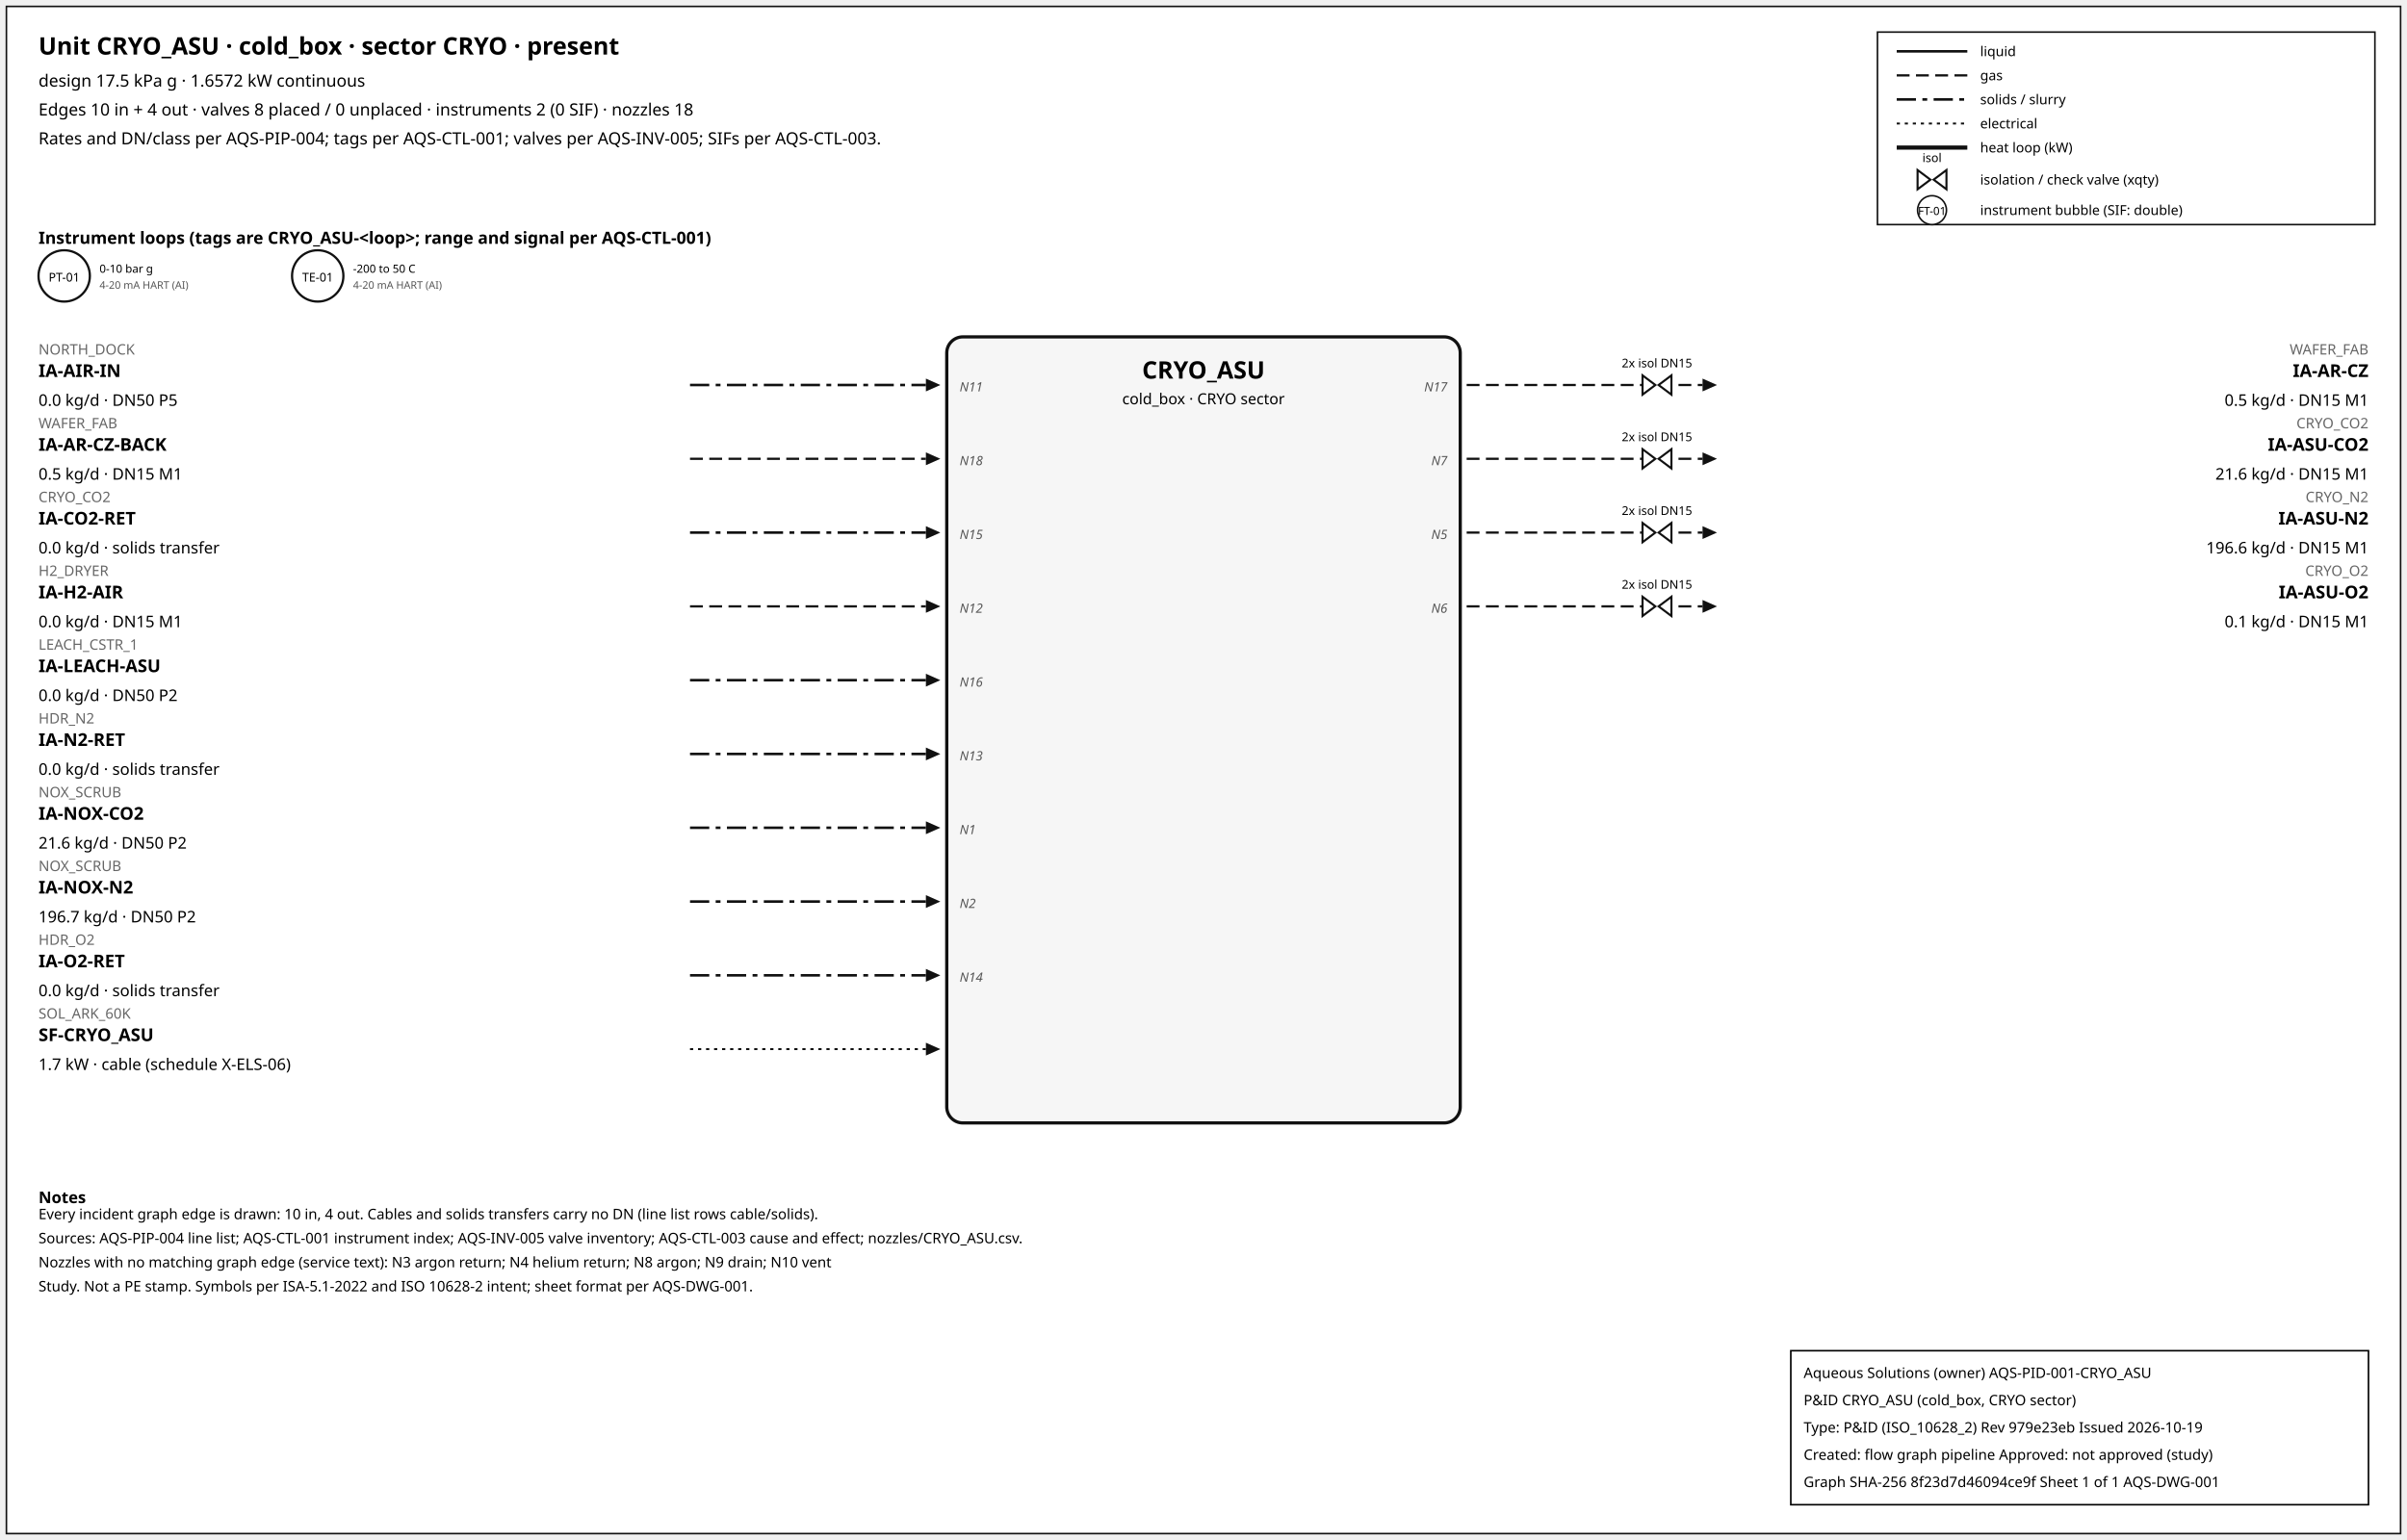
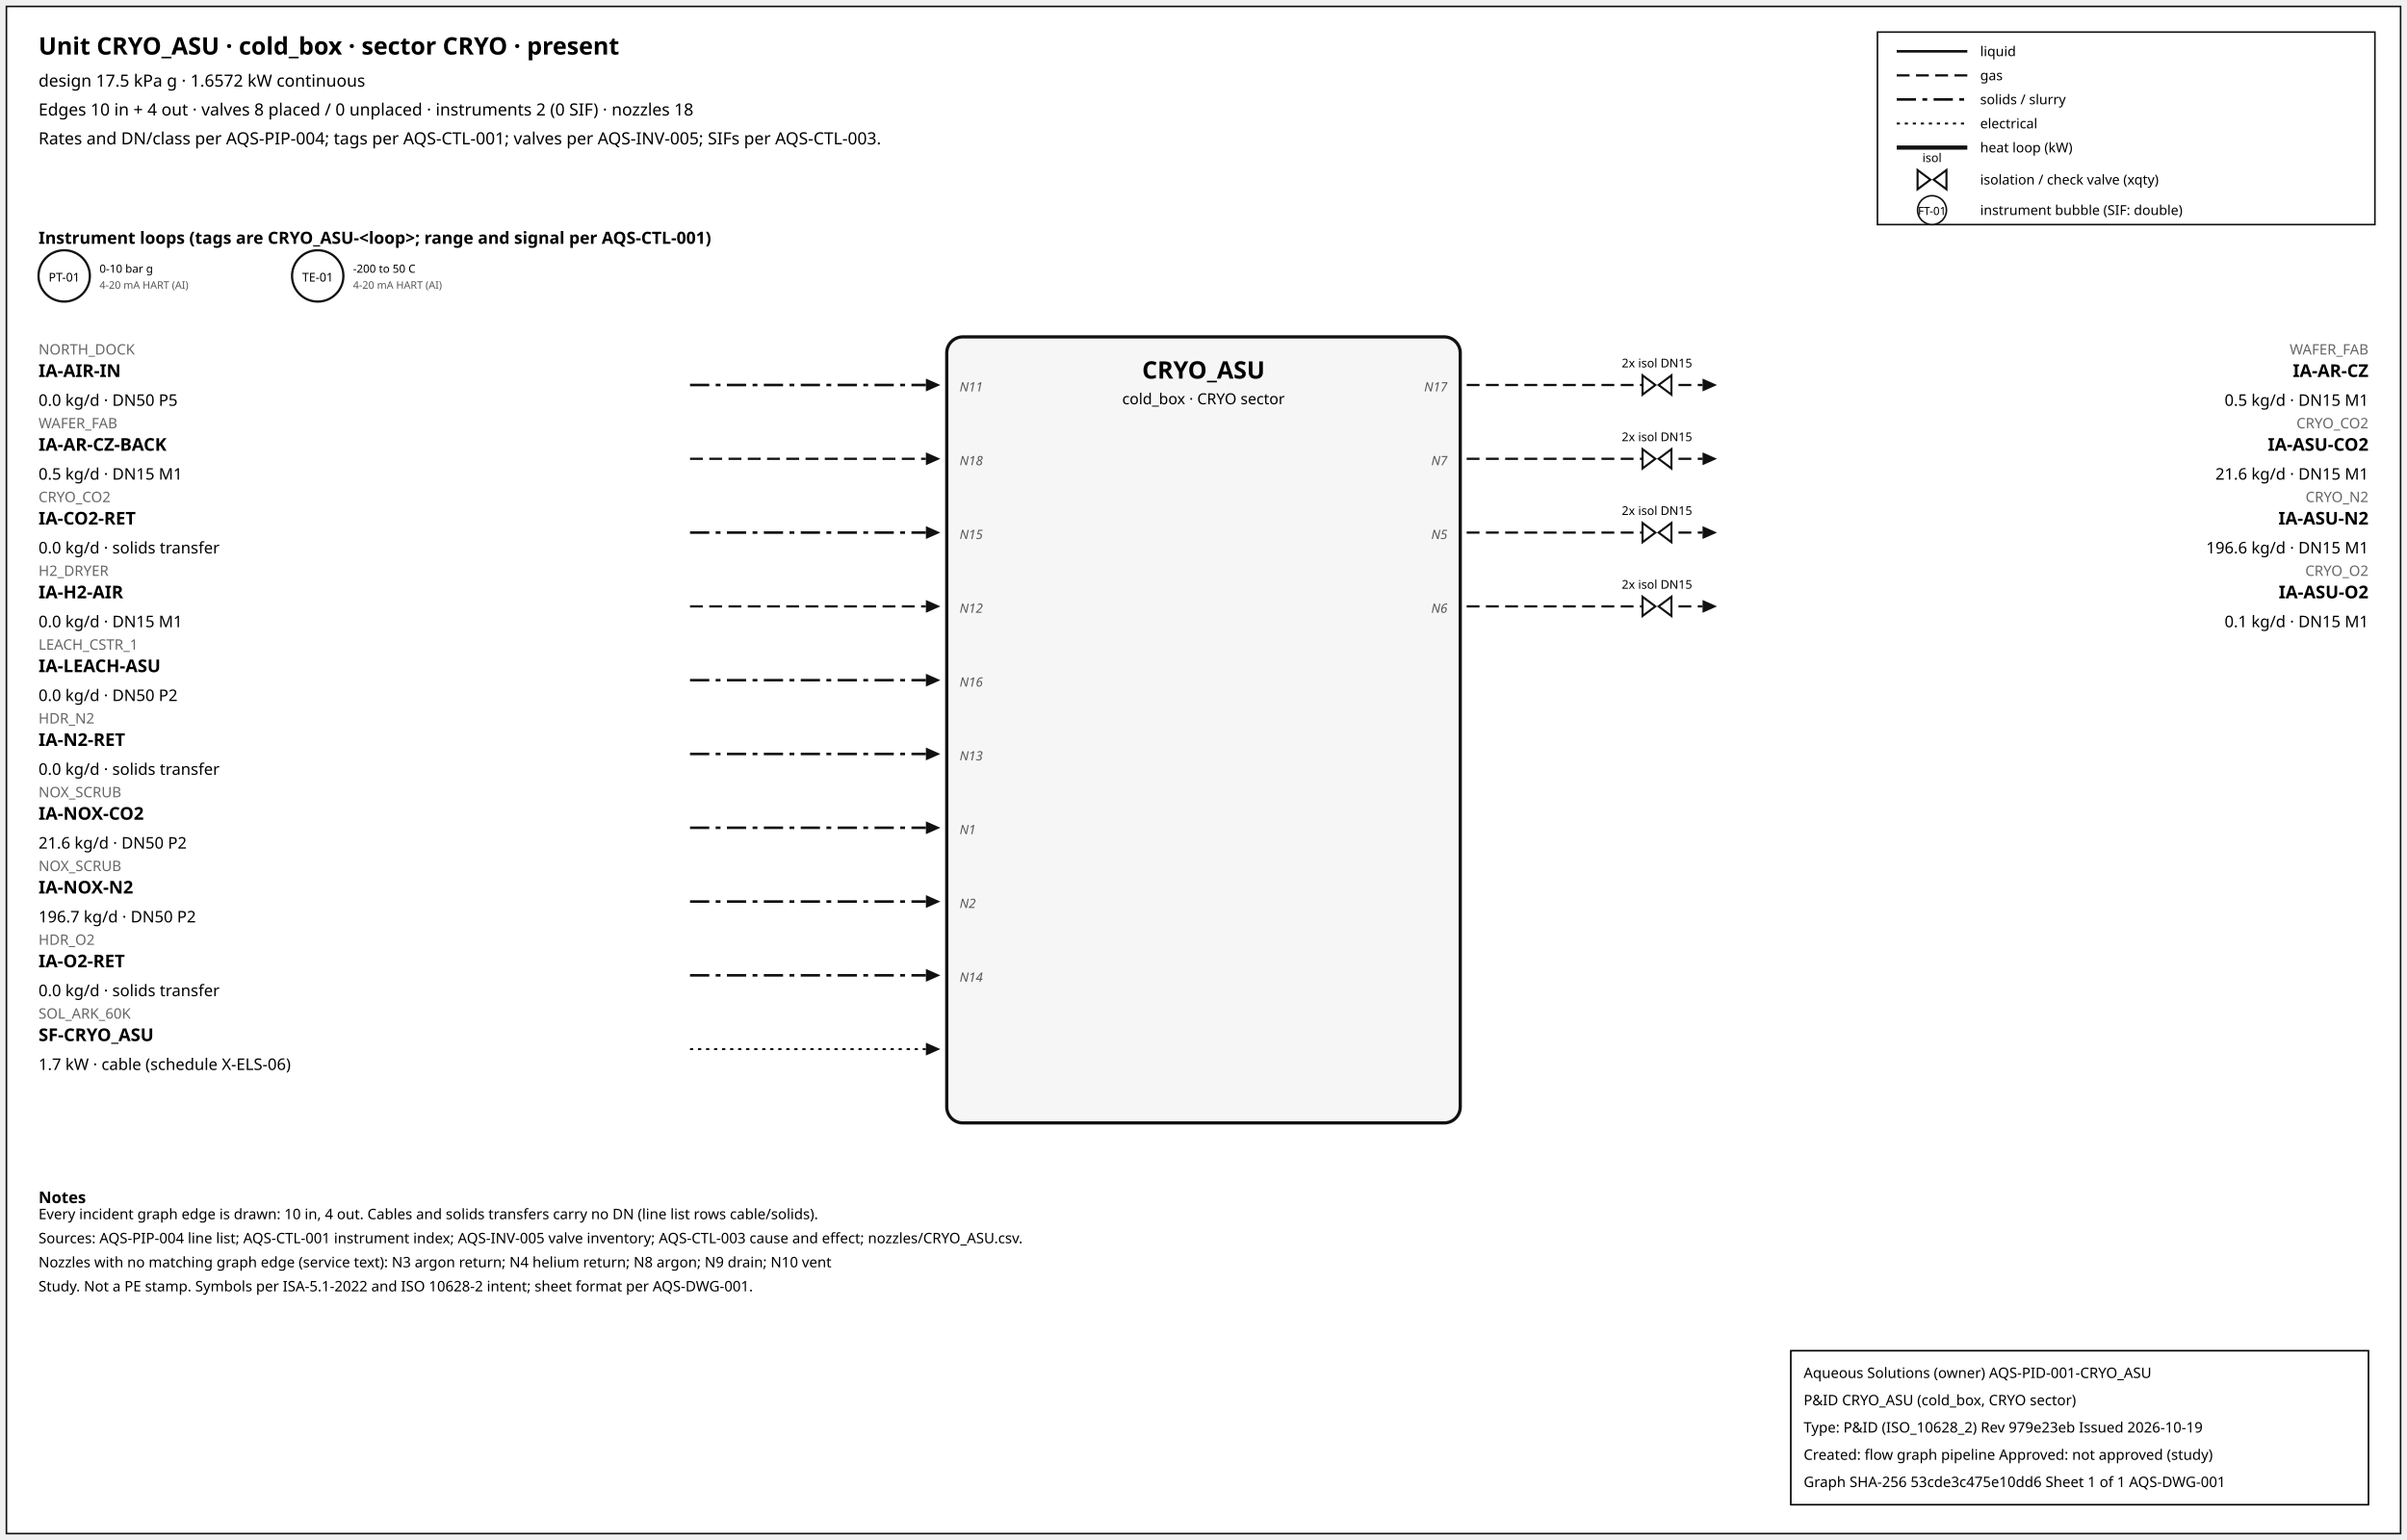
<svg xmlns="http://www.w3.org/2000/svg" width="1500" height="960" font-family="sans-serif">
  <rect x="4" y="4" width="1492" height="952" fill="white" stroke="#111" />
  <text x="24" y="34" font-size="15" font-weight="600">Unit CRYO_ASU · cold_box · sector CRYO · present</text>
  <text x="24" y="54" font-size="10.5">design 17.5 kPa g · 1.6572 kW continuous</text>
  <text x="24" y="72" font-size="10.5">Edges 10 in + 4 out · valves 8 placed / 0 unplaced · instruments 2 (0 SIF) · nozzles 18</text>
  <text x="24" y="90" font-size="10.5">Rates and DN/class per AQS-PIP-004; tags per AQS-CTL-001; valves per AQS-INV-005; SIFs per AQS-CTL-003.</text>
  <rect x="1170" y="20" width="310" height="120" fill="white" stroke="#111" />
  <line x1="1182" y1="32" x2="1226" y2="32" stroke="#111" stroke-width="1.6" />
  <text x="1234" y="35" font-size="8.5">liquid</text>
  <line x1="1182" y1="47" x2="1226" y2="47" stroke="#111" stroke-width="1.4" stroke-dasharray="8,4" />
  <text x="1234" y="50" font-size="8.5">gas</text>
  <line x1="1182" y1="62" x2="1226" y2="62" stroke="#111" stroke-width="1.6" stroke-dasharray="12,4,3,4" />
  <text x="1234" y="65" font-size="8.5">solids / slurry</text>
  <line x1="1182" y1="77" x2="1226" y2="77" stroke="#111" stroke-width="1.2" stroke-dasharray="2,3" />
  <text x="1234" y="80" font-size="8.5">electrical</text>
  <line x1="1182" y1="92" x2="1226" y2="92" stroke="#111" stroke-width="2.6" />
  <text x="1234" y="95" font-size="8.5">heat loop (kW)</text>
  <path d="M 1195.0,106 L 1203.0,112 L 1195.0,118 Z M 1213.0,106 L 1205.0,112 L 1213.0,118 Z" fill="white" stroke="#111" stroke-width="1.3" />
  <text x="1204.0" y="101.0" font-size="7.5" text-anchor="middle">isol</text>
  <text x="1234" y="115" font-size="8.5">isolation / check valve (xqty)</text>
  <circle cx="1204" cy="131" r="9" fill="white" stroke="#111" />
  <text x="1204" y="134" font-size="7" text-anchor="middle">FT-01</text>
  <text x="1234" y="134" font-size="8.5">instrument bubble (SIF: double)</text>
  <text x="24" y="152" font-size="10.5" font-weight="600">Instrument loops (tags are CRYO_ASU-&lt;loop&gt;; range and signal per AQS-CTL-001)</text>
  <circle cx="40" cy="172" r="16" fill="white" stroke="#111" stroke-width="1.4" />
  <text x="40" y="175.5" font-size="7.5" text-anchor="middle">PT-01</text>
  <text x="62" y="170" font-size="7">0-10 bar g</text>
  <text x="62" y="180" font-size="6.5" fill="#555">4-20 mA HART (AI)</text>
  <circle cx="198" cy="172" r="16" fill="white" stroke="#111" stroke-width="1.4" />
  <text x="198" y="175.5" font-size="7.5" text-anchor="middle">TE-01</text>
  <text x="220" y="170" font-size="7">-200 to 50 C</text>
  <text x="220" y="180" font-size="6.5" fill="#555">4-20 mA HART (AI)</text>
  <rect x="590" y="210" width="320" height="490" rx="10" fill="#f6f6f6" stroke="#111" stroke-width="2" />
  <text x="750.0" y="236" font-size="15" font-weight="700" text-anchor="middle">CRYO_ASU</text>
  <text x="750.0" y="252" font-size="9.5" text-anchor="middle">cold_box · CRYO sector</text>
  <line x1="430" y1="240" x2="577" y2="240" stroke="#111" stroke-width="1.6" stroke-dasharray="12,4,3,4" class="edge-in" />
  <polygon points="586,240 577,236 577,244" fill="#111" />
  <text x="24" y="221" font-size="9" fill="#666" text-anchor="start">NORTH_DOCK</text>
  <text x="24" y="235" font-size="11" font-weight="600" text-anchor="start">IA-AIR-IN</text>
  <text x="24" y="253" font-size="10" text-anchor="start">0.0 kg/d · DN50 P5</text>
  <text x="598" y="244" font-size="8" font-style="italic" fill="#555" text-anchor="start">N11</text>
  <line x1="430" y1="286" x2="577" y2="286" stroke="#111" stroke-width="1.4" stroke-dasharray="8,4" class="edge-in" />
  <polygon points="586,286 577,282 577,290" fill="#111" />
  <text x="24" y="267" font-size="9" fill="#666" text-anchor="start">WAFER_FAB</text>
  <text x="24" y="281" font-size="11" font-weight="600" text-anchor="start">IA-AR-CZ-BACK</text>
  <text x="24" y="299" font-size="10" text-anchor="start">0.5 kg/d · DN15 M1</text>
  <text x="598" y="290" font-size="8" font-style="italic" fill="#555" text-anchor="start">N18</text>
  <line x1="430" y1="332" x2="577" y2="332" stroke="#111" stroke-width="1.6" stroke-dasharray="12,4,3,4" class="edge-in" />
  <polygon points="586,332 577,328 577,336" fill="#111" />
  <text x="24" y="313" font-size="9" fill="#666" text-anchor="start">CRYO_CO2</text>
  <text x="24" y="327" font-size="11" font-weight="600" text-anchor="start">IA-CO2-RET</text>
  <text x="24" y="345" font-size="10" text-anchor="start">0.0 kg/d · solids transfer</text>
  <text x="598" y="336" font-size="8" font-style="italic" fill="#555" text-anchor="start">N15</text>
  <line x1="430" y1="378" x2="577" y2="378" stroke="#111" stroke-width="1.4" stroke-dasharray="8,4" class="edge-in" />
  <polygon points="586,378 577,374 577,382" fill="#111" />
  <text x="24" y="359" font-size="9" fill="#666" text-anchor="start">H2_DRYER</text>
  <text x="24" y="373" font-size="11" font-weight="600" text-anchor="start">IA-H2-AIR</text>
  <text x="24" y="391" font-size="10" text-anchor="start">0.0 kg/d · DN15 M1</text>
  <text x="598" y="382" font-size="8" font-style="italic" fill="#555" text-anchor="start">N12</text>
  <line x1="430" y1="424" x2="577" y2="424" stroke="#111" stroke-width="1.6" stroke-dasharray="12,4,3,4" class="edge-in" />
  <polygon points="586,424 577,420 577,428" fill="#111" />
  <text x="24" y="405" font-size="9" fill="#666" text-anchor="start">LEACH_CSTR_1</text>
  <text x="24" y="419" font-size="11" font-weight="600" text-anchor="start">IA-LEACH-ASU</text>
  <text x="24" y="437" font-size="10" text-anchor="start">0.0 kg/d · DN50 P2</text>
  <text x="598" y="428" font-size="8" font-style="italic" fill="#555" text-anchor="start">N16</text>
  <line x1="430" y1="470" x2="577" y2="470" stroke="#111" stroke-width="1.6" stroke-dasharray="12,4,3,4" class="edge-in" />
  <polygon points="586,470 577,466 577,474" fill="#111" />
  <text x="24" y="451" font-size="9" fill="#666" text-anchor="start">HDR_N2</text>
  <text x="24" y="465" font-size="11" font-weight="600" text-anchor="start">IA-N2-RET</text>
  <text x="24" y="483" font-size="10" text-anchor="start">0.0 kg/d · solids transfer</text>
  <text x="598" y="474" font-size="8" font-style="italic" fill="#555" text-anchor="start">N13</text>
  <line x1="430" y1="516" x2="577" y2="516" stroke="#111" stroke-width="1.6" stroke-dasharray="12,4,3,4" class="edge-in" />
  <polygon points="586,516 577,512 577,520" fill="#111" />
  <text x="24" y="497" font-size="9" fill="#666" text-anchor="start">NOX_SCRUB</text>
  <text x="24" y="511" font-size="11" font-weight="600" text-anchor="start">IA-NOX-CO2</text>
  <text x="24" y="529" font-size="10" text-anchor="start">21.6 kg/d · DN50 P2</text>
  <text x="598" y="520" font-size="8" font-style="italic" fill="#555" text-anchor="start">N1</text>
  <line x1="430" y1="562" x2="577" y2="562" stroke="#111" stroke-width="1.6" stroke-dasharray="12,4,3,4" class="edge-in" />
  <polygon points="586,562 577,558 577,566" fill="#111" />
  <text x="24" y="543" font-size="9" fill="#666" text-anchor="start">NOX_SCRUB</text>
  <text x="24" y="557" font-size="11" font-weight="600" text-anchor="start">IA-NOX-N2</text>
  <text x="24" y="575" font-size="10" text-anchor="start">196.7 kg/d · DN50 P2</text>
  <text x="598" y="566" font-size="8" font-style="italic" fill="#555" text-anchor="start">N2</text>
  <line x1="430" y1="608" x2="577" y2="608" stroke="#111" stroke-width="1.6" stroke-dasharray="12,4,3,4" class="edge-in" />
  <polygon points="586,608 577,604 577,612" fill="#111" />
  <text x="24" y="589" font-size="9" fill="#666" text-anchor="start">HDR_O2</text>
  <text x="24" y="603" font-size="11" font-weight="600" text-anchor="start">IA-O2-RET</text>
  <text x="24" y="621" font-size="10" text-anchor="start">0.0 kg/d · solids transfer</text>
  <text x="598" y="612" font-size="8" font-style="italic" fill="#555" text-anchor="start">N14</text>
  <line x1="430" y1="654" x2="577" y2="654" stroke="#111" stroke-width="1.2" stroke-dasharray="2,3" class="edge-in" />
  <polygon points="586,654 577,650 577,658" fill="#111" />
  <text x="24" y="635" font-size="9" fill="#666" text-anchor="start">SOL_ARK_60K</text>
  <text x="24" y="649" font-size="11" font-weight="600" text-anchor="start">SF-CRYO_ASU</text>
  <text x="24" y="667" font-size="10" text-anchor="start">1.7 kW · cable (schedule X-ELS-06)</text>
  <line x1="914" y1="240" x2="1061" y2="240" stroke="#111" stroke-width="1.4" stroke-dasharray="8,4" class="edge-out" />
  <polygon points="1070,240 1061,236 1061,244" fill="#111" />
  <text x="1476" y="221" font-size="9" fill="#666" text-anchor="end">WAFER_FAB</text>
  <text x="1476" y="235" font-size="11" font-weight="600" text-anchor="end">IA-AR-CZ</text>
  <text x="1476" y="253" font-size="10" text-anchor="end">0.5 kg/d · DN15 M1</text>
  <text x="902" y="244" font-size="8" font-style="italic" fill="#555" text-anchor="end">N17</text>
  <path d="M 1023.6,234 L 1031.6,240 L 1023.6,246 Z M 1041.6,234 L 1033.6,240 L 1041.6,246 Z" fill="white" stroke="#111" stroke-width="1.3" />
  <text x="1032.6" y="229.0" font-size="7.5" text-anchor="middle">2x isol DN15</text>
  <line x1="914" y1="286" x2="1061" y2="286" stroke="#111" stroke-width="1.4" stroke-dasharray="8,4" class="edge-out" />
  <polygon points="1070,286 1061,282 1061,290" fill="#111" />
  <text x="1476" y="267" font-size="9" fill="#666" text-anchor="end">CRYO_CO2</text>
  <text x="1476" y="281" font-size="11" font-weight="600" text-anchor="end">IA-ASU-CO2</text>
  <text x="1476" y="299" font-size="10" text-anchor="end">21.6 kg/d · DN15 M1</text>
  <text x="902" y="290" font-size="8" font-style="italic" fill="#555" text-anchor="end">N7</text>
  <path d="M 1023.6,280 L 1031.6,286 L 1023.6,292 Z M 1041.6,280 L 1033.6,286 L 1041.6,292 Z" fill="white" stroke="#111" stroke-width="1.3" />
  <text x="1032.6" y="275.0" font-size="7.5" text-anchor="middle">2x isol DN15</text>
  <line x1="914" y1="332" x2="1061" y2="332" stroke="#111" stroke-width="1.4" stroke-dasharray="8,4" class="edge-out" />
  <polygon points="1070,332 1061,328 1061,336" fill="#111" />
  <text x="1476" y="313" font-size="9" fill="#666" text-anchor="end">CRYO_N2</text>
  <text x="1476" y="327" font-size="11" font-weight="600" text-anchor="end">IA-ASU-N2</text>
  <text x="1476" y="345" font-size="10" text-anchor="end">196.6 kg/d · DN15 M1</text>
  <text x="902" y="336" font-size="8" font-style="italic" fill="#555" text-anchor="end">N5</text>
  <path d="M 1023.6,326 L 1031.6,332 L 1023.6,338 Z M 1041.6,326 L 1033.6,332 L 1041.6,338 Z" fill="white" stroke="#111" stroke-width="1.3" />
  <text x="1032.6" y="321.0" font-size="7.5" text-anchor="middle">2x isol DN15</text>
  <line x1="914" y1="378" x2="1061" y2="378" stroke="#111" stroke-width="1.4" stroke-dasharray="8,4" class="edge-out" />
  <polygon points="1070,378 1061,374 1061,382" fill="#111" />
  <text x="1476" y="359" font-size="9" fill="#666" text-anchor="end">CRYO_O2</text>
  <text x="1476" y="373" font-size="11" font-weight="600" text-anchor="end">IA-ASU-O2</text>
  <text x="1476" y="391" font-size="10" text-anchor="end">0.1 kg/d · DN15 M1</text>
  <text x="902" y="382" font-size="8" font-style="italic" fill="#555" text-anchor="end">N6</text>
  <path d="M 1023.6,372 L 1031.6,378 L 1023.6,384 Z M 1041.6,372 L 1033.6,378 L 1041.6,384 Z" fill="white" stroke="#111" stroke-width="1.3" />
  <text x="1032.6" y="367.0" font-size="7.5" text-anchor="middle">2x isol DN15</text>
  <text x="24" y="750" font-size="10" font-weight="600">Notes</text>
  <text x="24" y="760" font-size="9">Every incident graph edge is drawn: 10 in, 4 out. Cables and solids transfers carry no DN (line list rows cable/solids).</text>
  <text x="24" y="775" font-size="9">Sources: AQS-PIP-004 line list; AQS-CTL-001 instrument index; AQS-INV-005 valve inventory; AQS-CTL-003 cause and effect; nozzles/CRYO_ASU.csv.</text>
  <text x="24" y="790" font-size="9">Nozzles with no matching graph edge (service text): N3 argon return; N4 helium return; N8 argon; N9 drain; N10 vent</text>
  <text x="24" y="805" font-size="9">Study. Not a PE stamp. Symbols per ISA-5.1-2022 and ISO 10628-2 intent; sheet format per AQS-DWG-001.</text>
  <g id="aqs-title-block">
    <rect x="1116" y="842" width="360" height="96" fill="white" stroke="black" stroke-width="1" />
    <text x="1124" y="859" font-size="9">Aqueous Solutions (owner)   AQS-PID-001-CRYO_ASU</text>
    <text x="1124" y="876" font-size="9">P&amp;ID CRYO_ASU (cold_box, CRYO sector)</text>
    <text x="1124" y="893" font-size="9">Type: P&amp;ID (ISO_10628_2)   Rev 979e23eb   Issued 2026-10-19</text>
    <text x="1124" y="910" font-size="9">Created: flow graph pipeline   Approved: not approved (study)</text>
-     <text x="1124" y="927" font-size="9">Graph SHA-256 8f23d7d46094ce9f   Sheet 1 of 1   AQS-DWG-001</text>
+     <text x="1124" y="927" font-size="9">Graph SHA-256 53cde3c475e10dd6   Sheet 1 of 1   AQS-DWG-001</text>
  </g>
</svg>
